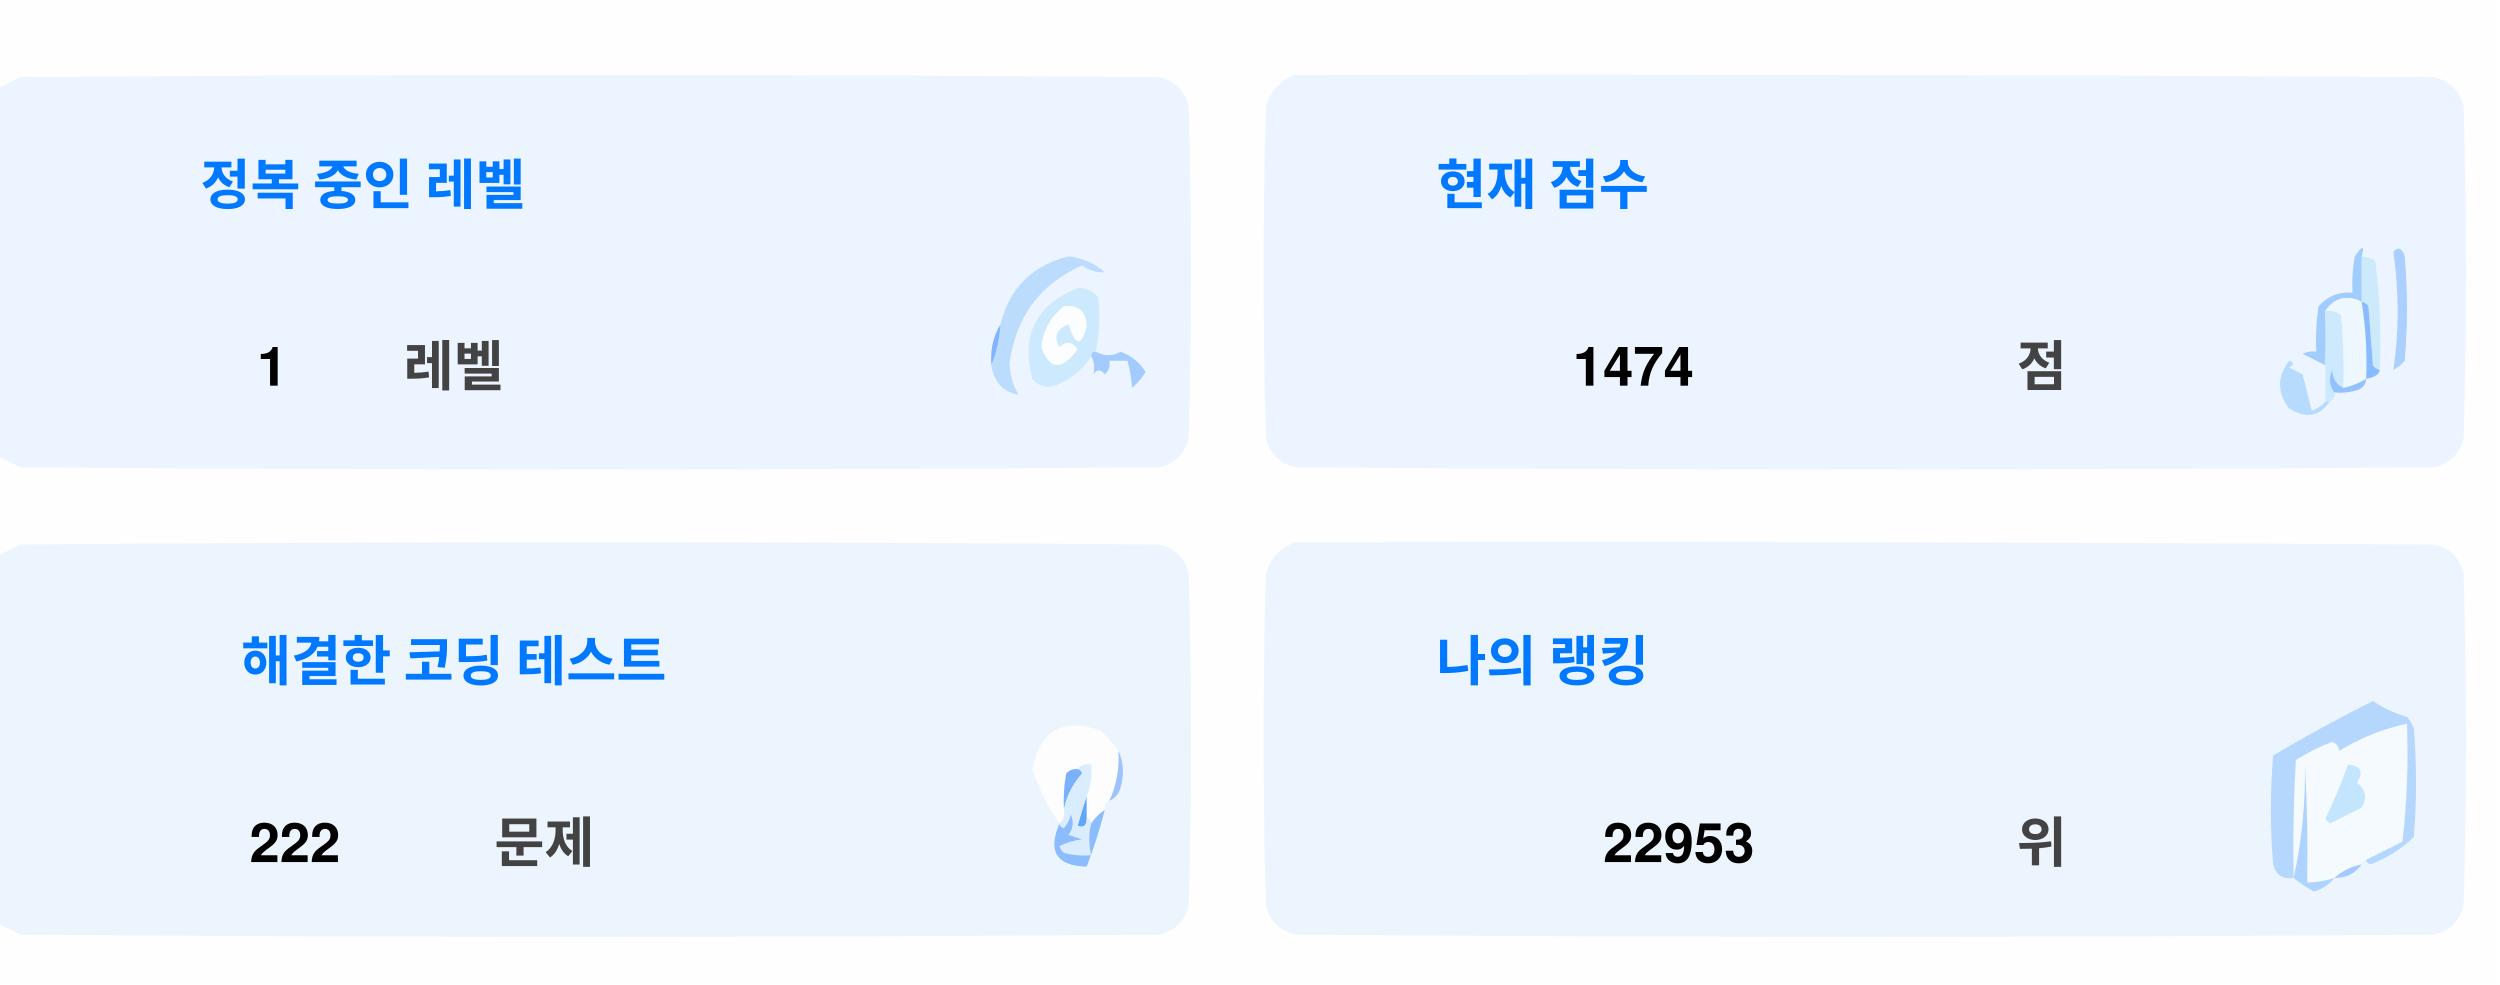
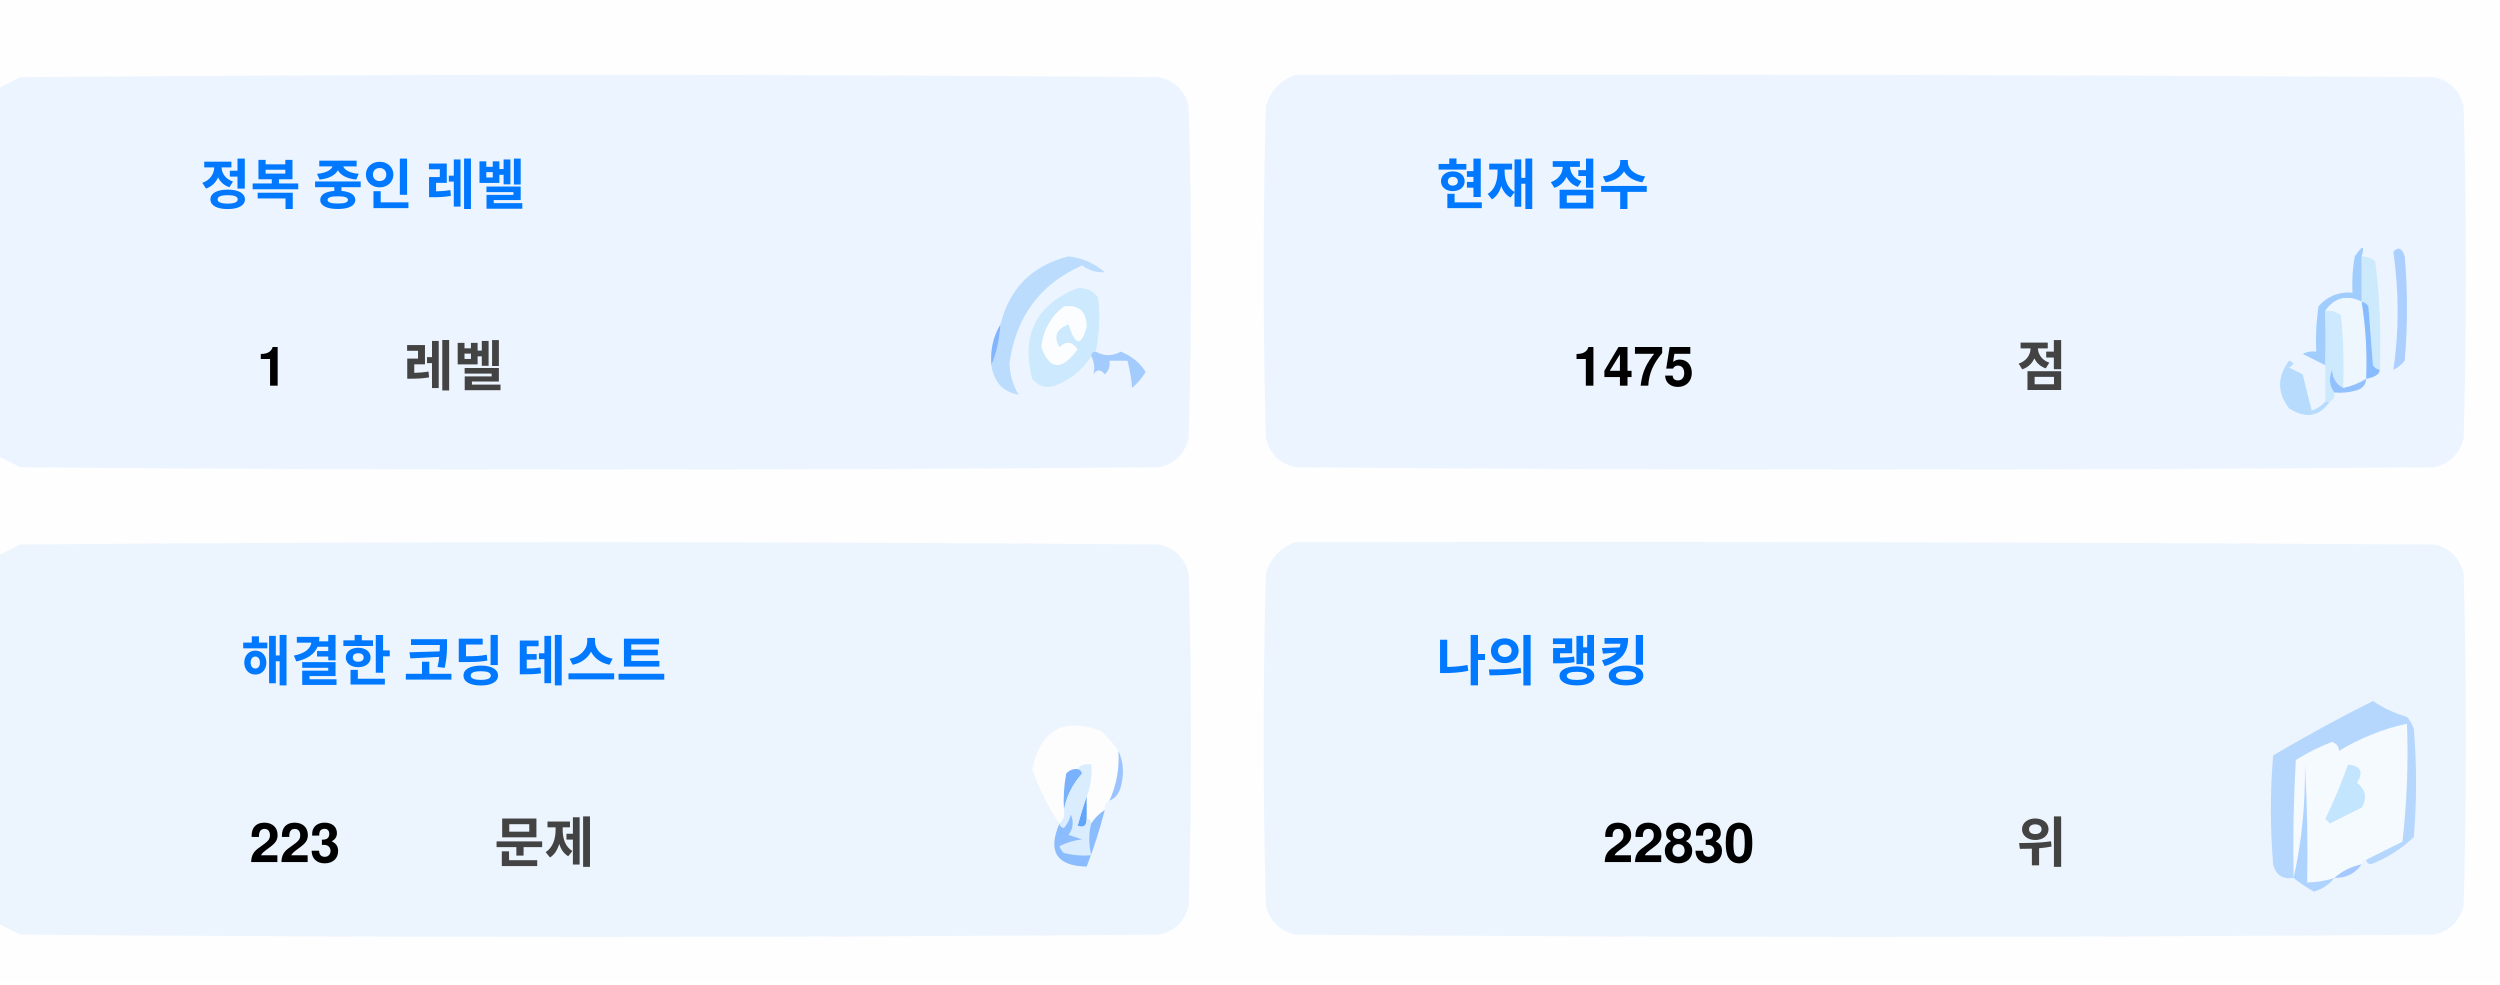
<svg xmlns="http://www.w3.org/2000/svg" version="1.1" width="551px" height="217px" style="shape-rendering:geometricPrecision; text-rendering:geometricPrecision; image-rendering:optimizeQuality; fill-rule:evenodd; clip-rule:evenodd">
  <style>.title {fill: #434343;font-size: 1rem;line-height: 1.5rem;font-weight: bold;font-family: -apple-system, BlinkMacSystemFont, Segoe UI, Helvetica, Arial, sans-serif, Apple Color Emoji, Segoe UI Emoji;}.desc {fill: #434343;font-size: 2.5rem;font-weight: bold;line-height: 1.5rem;font-family: -apple-system, BlinkMacSystemFont, Segoe UI, Helvetica, Arial, sans-serif, Apple Color Emoji, Segoe UI Emoji;}.desc-2 {fill: #434343;font-size: 1rem;font-weight: bold;line-height: 1.5rem;font-family: -apple-system, BlinkMacSystemFont, Segoe UI, Helvetica, Arial, sans-serif, Apple Color Emoji, Segoe UI Emoji;}.text, .desc {animation: twinkling 4s ease-in-out infinite;}@keyframes twinkling {40% { opacity: 1; }50% { opacity: 0.5; }60% { opacity: 1; }70% { opacity: 0.5; }80% { opacity: 1; }}</style>
  <g>
    <path style="opacity:1" fill="#fefefe" d="M -0.5,-0.5 C 183.167,-0.5 366.833,-0.5 550.5,-0.5C 550.5,71.833 550.5,144.167 550.5,216.5C 366.833,216.5 183.167,216.5 -0.5,216.5C -0.5,212.167 -0.5,207.833 -0.5,203.5C 1.14,204.32 2.807,205.153 4.5,206C 88.167,206.667 171.833,206.667 255.5,206C 259,205.167 261.167,203 262,199.5C 262.667,175.167 262.667,150.833 262,126.5C 261.167,123 259,120.833 255.5,120C 171.833,119.333 88.167,119.333 4.5,120C 2.807,120.847 1.14,121.68 -0.5,122.5C -0.5,115.167 -0.5,107.833 -0.5,100.5C 1.14,101.32 2.807,102.153 4.5,103C 88.167,103.667 171.833,103.667 255.5,103C 259,102.167 261.167,100 262,96.5C 262.667,72.167 262.667,47.833 262,23.5C 261.167,20 259,17.833 255.5,17C 171.833,16.333 88.167,16.333 4.5,17C 2.807,17.847 1.14,18.68 -0.5,19.5C -0.5,12.833 -0.5,6.167 -0.5,-0.5 Z" />
  </g>
  <g>
    <path style="opacity:1" fill="#ecf5ff" d="M -0.5,100.5 C -0.5,73.5 -0.5,46.5 -0.5,19.5C 1.14,18.68 2.807,17.847 4.5,17C 88.167,16.333 171.833,16.333 255.5,17C 259,17.833 261.167,20 262,23.5C 262.667,47.833 262.667,72.167 262,96.5C 261.167,100 259,102.167 255.5,103C 171.833,103.667 88.167,103.667 4.5,103C 2.807,102.153 1.14,101.32 -0.5,100.5 Z" />
  </g>
  <g>
    <path style="opacity:1" fill="#ecf5ff" d="M 285.5,16.5 C 369.167,16.333 452.834,16.5 536.5,17C 540,17.833 542.167,20 543,23.5C 543.667,47.833 543.667,72.167 543,96.5C 542.167,100 540,102.167 536.5,103C 452.833,103.667 369.167,103.667 285.5,103C 282,102.167 279.833,100 279,96.5C 278.333,72.167 278.333,47.833 279,23.5C 280.018,19.985 282.185,17.652 285.5,16.5 Z" />
  </g>
  <g>
    <path style="opacity:1" fill="#cdeafd" d="M 520.5,56.5 C 521.583,56.539 522.583,56.873 523.5,57.5C 524.498,65.472 524.831,73.472 524.5,81.5C 523.883,81.389 523.383,81.056 523,80.5C 522.667,76.167 522.333,71.833 522,67.5C 521.617,66.944 521.117,66.611 520.5,66.5C 520.5,63.167 520.5,59.833 520.5,56.5 Z" />
  </g>
  <g>
    <path style="opacity:1" fill="#abcfff" d="M 527.5,55.5 C 528.566,54.308 529.399,54.641 530,56.5C 530.667,64.167 530.667,71.833 530,79.5C 529.311,80.357 528.478,81.023 527.5,81.5C 528.758,73.08 528.758,64.414 527.5,55.5 Z" />
  </g>
  <g>
    <path style="opacity:1" fill="#bbdcfd" d="M 218.5,80.5 C 219.657,77.727 220.324,74.727 220.5,71.5C 222.49,63.51 227.49,58.51 235.5,56.5C 238.528,56.847 241.194,58.014 243.5,60C 241.744,60.141 240.078,59.641 238.5,58.5C 229.247,62.607 223.914,69.773 222.5,80C 222.565,82.526 223.232,84.859 224.5,87C 221.07,86.397 219.07,84.231 218.5,80.5 Z" />
  </g>
  <g>
    <path style="opacity:1" fill="#cde9fd" d="M 241.5,77.5 C 240.833,77.5 240.5,77.833 240.5,78.5C 238.628,81.529 235.961,83.695 232.5,85C 230.536,85.624 228.869,85.124 227.5,83.5C 225.021,73.791 228.354,67.124 237.5,63.5C 239.374,63.39 240.874,64.056 242,65.5C 242.497,69.524 242.331,73.524 241.5,77.5 Z" />
  </g>
  <g>
    <path style="opacity:1" fill="#fcfdfe" d="M 234.5,67.5 C 237.826,67.162 239.493,68.662 239.5,72C 238.334,76.434 237,76.267 235.5,71.5C 232.832,72.515 232.166,74.182 233.5,76.5C 235.017,75.089 236.351,75.256 237.5,77C 234.006,81.771 231.34,81.605 229.5,76.5C 229.904,72.771 231.571,69.771 234.5,67.5 Z" />
  </g>
  <g>
    <path style="opacity:1" fill="#a1ccfe" d="M 520.5,56.5 C 520.5,59.833 520.5,63.167 520.5,66.5C 517.238,64.922 514.572,65.589 512.5,68.5C 512.617,72.81 512.617,76.81 512.5,80.5C 510.86,79.68 509.193,78.847 507.5,78C 508.448,77.517 509.448,77.35 510.5,77.5C 510.335,74.15 510.502,70.817 511,67.5C 512.995,65.253 515.495,64.253 518.5,64.5C 518.336,61.813 518.503,59.146 519,56.5C 520.731,53.969 521.231,53.969 520.5,56.5 Z" />
  </g>
  <g>
    <path style="opacity:1" fill="#cde9fd" d="M 512.5,68.5 C 513.822,68.33 514.989,68.663 516,69.5C 516.499,74.823 516.666,80.156 516.5,85.5C 514.955,84.77 514.122,83.437 514,81.5C 513.22,83.387 513.387,85.054 514.5,86.5C 514.672,87.492 514.338,88.158 513.5,88.5C 513.167,88.5 512.833,88.5 512.5,88.5C 512.5,85.833 512.5,83.167 512.5,80.5C 512.617,76.81 512.617,72.81 512.5,68.5 Z" />
  </g>
  <g>
    <path style="opacity:1" fill="#eef6fe" d="M 520.5,66.5 C 521.407,72.106 521.74,77.773 521.5,83.5C 519.95,84.441 518.284,85.108 516.5,85.5C 516.666,80.156 516.499,74.823 516,69.5C 514.989,68.663 513.822,68.33 512.5,68.5C 514.572,65.589 517.238,64.922 520.5,66.5 Z" />
  </g>
  <g>
    <path style="opacity:1" fill="#88bcff" d="M 520.5,66.5 C 521.117,66.611 521.617,66.944 522,67.5C 522.333,71.833 522.667,76.167 523,80.5C 523.383,81.056 523.883,81.389 524.5,81.5C 524.445,82.469 523.445,83.136 521.5,83.5C 521.74,77.773 521.407,72.106 520.5,66.5 Z" />
  </g>
  <g>
    <path style="opacity:1" fill="#82b5fe" d="M 220.5,71.5 C 220.324,74.727 219.657,77.727 218.5,80.5C 218.215,77.171 218.882,74.171 220.5,71.5 Z" />
  </g>
  <g>
    <path style="opacity:1" fill="#a3cbfe" d="M 240.5,78.5 C 240.5,77.833 240.833,77.5 241.5,77.5C 243.391,78.536 245.224,78.536 247,77.5C 249.391,78.429 251.225,79.929 252.5,82C 251.681,83.319 250.681,84.486 249.5,85.5C 249.409,83.777 249.075,81.777 248.5,79.5C 247.167,79.5 245.833,79.5 244.5,79.5C 244.719,80.675 244.386,81.675 243.5,82.5C 242.575,81.359 241.741,81.359 241,82.5C 241.331,80.981 241.164,79.648 240.5,78.5 Z" />
  </g>
  <g>
    <path style="opacity:1" fill="#b7dbfd" d="M 512.5,88.5 C 512.833,88.5 513.167,88.5 513.5,88.5C 511.199,91.857 508.199,92.357 504.5,90C 501.872,86.535 501.872,83.035 504.5,79.5C 505.696,79.846 505.696,80.346 504.5,81C 505.5,81.5 506.5,82 507.5,82.5C 508.167,85.167 508.833,87.833 509.5,90.5C 510.739,90.058 511.739,89.391 512.5,88.5 Z" />
  </g>
  <g>
    <path style="opacity:1" fill="#92c1fe" d="M 516.5,85.5 C 518.284,85.108 519.95,84.441 521.5,83.5C 521.423,84.75 520.756,85.583 519.5,86C 517.866,86.493 516.199,86.66 514.5,86.5C 513.387,85.054 513.22,83.387 514,81.5C 514.122,83.437 514.955,84.77 516.5,85.5 Z" />
  </g>
  <g>
    <path style="opacity:1" fill="#ecf5fe" d="M -0.5,203.5 C -0.5,176.5 -0.5,149.5 -0.5,122.5C 1.14,121.68 2.807,120.847 4.5,120C 88.167,119.333 171.833,119.333 255.5,120C 259,120.833 261.167,123 262,126.5C 262.667,150.833 262.667,175.167 262,199.5C 261.167,203 259,205.167 255.5,206C 171.833,206.667 88.167,206.667 4.5,206C 2.807,205.153 1.14,204.32 -0.5,203.5 Z" />
  </g>
  <g>
    <path style="opacity:1" fill="#ecf5fe" d="M 285.5,119.5 C 369.167,119.333 452.834,119.5 536.5,120C 540,120.833 542.167,123 543,126.5C 543.667,150.833 543.667,175.167 543,199.5C 542.167,203 540,205.167 536.5,206C 452.833,206.667 369.167,206.667 285.5,206C 282,205.167 279.833,203 279,199.5C 278.333,175.167 278.333,150.833 279,126.5C 280.018,122.985 282.185,120.652 285.5,119.5 Z" />
  </g>
  <g>
    <path style="opacity:1" fill="#fdfdfe" d="M 246.5,165.5 C 246.758,169.367 246.092,173.034 244.5,176.5C 243.662,176.842 243.328,177.508 243.5,178.5C 242.272,179.306 241.272,180.306 240.5,181.5C 240.5,180.833 240.167,180.5 239.5,180.5C 239.5,178.833 239.5,177.167 239.5,175.5C 240.369,173.283 240.702,170.95 240.5,168.5C 239.209,168.263 238.209,168.596 237.5,169.5C 236.504,169.414 235.671,169.748 235,170.5C 234.503,173.146 234.336,175.813 234.5,178.5C 234.737,179.791 234.404,180.791 233.5,181.5C 230.986,177.806 228.986,173.806 227.5,169.5C 229.309,160.957 234.309,158.124 242.5,161C 244.07,162.397 245.404,163.897 246.5,165.5 Z" />
  </g>
  <g>
    <path style="opacity:1" fill="#f5faff" d="M 521.5,189.5 C 520.833,189.5 520.5,189.833 520.5,190.5C 518.181,190.992 516.181,191.992 514.5,193.5C 512.565,194.15 510.565,194.483 508.5,194.5C 508.666,185.827 508.5,177.16 508,168.5C 508.141,177.227 507.308,185.56 505.5,193.5C 505.334,184.827 505.5,176.16 506,167.5C 508.527,165.903 511.194,164.57 514,163.5C 515.011,163.892 515.511,164.559 515.5,165.5C 520.21,162.641 525.21,160.641 530.5,159.5C 530.831,168.192 530.498,176.859 529.5,185.5C 526.807,186.847 524.14,188.18 521.5,189.5 Z" />
  </g>
  <g>
    <path style="opacity:1" fill="#b6d7fd" d="M 521.5,189.5 C 524.14,188.18 526.807,186.847 529.5,185.5C 530.498,176.859 530.831,168.192 530.5,159.5C 525.21,160.641 520.21,162.641 515.5,165.5C 515.511,164.559 515.011,163.892 514,163.5C 511.194,164.57 508.527,165.903 506,167.5C 505.5,176.16 505.334,184.827 505.5,193.5C 503.089,193.863 501.589,192.863 501,190.5C 500.333,182.5 500.333,174.5 501,166.5C 508.173,162.246 515.507,158.246 523,154.5C 525.304,156.068 527.804,157.235 530.5,158C 531.126,158.75 531.626,159.584 532,160.5C 532.667,168.5 532.667,176.5 532,184.5C 529.292,187.111 526.125,189.111 522.5,190.5C 521.893,190.376 521.56,190.043 521.5,189.5 Z" />
  </g>
  <g>
    <path style="opacity:1" fill="#c3e5fe" d="M 517.5,168.5 C 520.317,168.801 520.984,170.134 519.5,172.5C 521.439,174.122 521.772,175.956 520.5,178C 518.167,179.167 515.833,180.333 513.5,181.5C 513.167,181.167 512.833,180.833 512.5,180.5C 514.414,176.515 516.081,172.515 517.5,168.5 Z" />
  </g>
  <g>
    <path style="opacity:1" fill="#7ab1fc" d="M 237.5,169.5 C 238.043,169.56 238.376,169.893 238.5,170.5C 236.395,172.836 235.062,175.503 234.5,178.5C 234.336,175.813 234.503,173.146 235,170.5C 235.671,169.748 236.504,169.414 237.5,169.5 Z" />
  </g>
  <g>
    <path style="opacity:1" fill="#afd3ff" d="M 514.5,193.5 C 513.378,194.947 511.878,195.947 510,196.5C 508.348,195.601 506.848,194.601 505.5,193.5C 507.308,185.56 508.141,177.227 508,168.5C 508.5,177.16 508.666,185.827 508.5,194.5C 510.565,194.483 512.565,194.15 514.5,193.5 Z" />
  </g>
  <g>
    <path style="opacity:1" fill="#9cc3fd" d="M 246.5,165.5 C 247.634,167.966 247.801,170.633 247,173.5C 246.623,174.942 245.79,175.942 244.5,176.5C 246.092,173.034 246.758,169.367 246.5,165.5 Z" />
  </g>
  <g>
    <path style="opacity:1" fill="#62a6fc" d="M 239.5,175.5 C 239.5,177.167 239.5,178.833 239.5,180.5C 239.483,182.028 238.816,182.528 237.5,182C 238.117,179.723 238.784,177.556 239.5,175.5 Z" />
  </g>
  <g>
    <path style="opacity:1" fill="#daedfe" d="M 237.5,169.5 C 238.209,168.596 239.209,168.263 240.5,168.5C 240.702,170.95 240.369,173.283 239.5,175.5C 238.784,177.556 238.117,179.723 237.5,182C 238.816,182.528 239.483,182.028 239.5,180.5C 240.167,180.5 240.5,180.833 240.5,181.5C 239.918,183.669 239.918,186.002 240.5,188.5C 238.473,188.662 236.473,188.495 234.5,188C 234.043,187.586 233.709,187.086 233.5,186.5C 235.078,185.702 236.744,185.202 238.5,185C 237.5,184.667 236.5,184.333 235.5,184C 236.554,182.612 236.72,181.112 236,179.5C 235.751,180.624 235.251,181.624 234.5,182.5C 233.893,182.376 233.56,182.043 233.5,181.5C 234.404,180.791 234.737,179.791 234.5,178.5C 235.062,175.503 236.395,172.836 238.5,170.5C 238.376,169.893 238.043,169.56 237.5,169.5 Z" />
  </g>
  <g>
    <path style="opacity:1" fill="#8bbcfd" d="M 243.5,178.5 C 242.395,182.803 241.062,186.969 239.5,191C 232.857,190.847 230.857,187.68 233.5,181.5C 233.56,182.043 233.893,182.376 234.5,182.5C 235.251,181.624 235.751,180.624 236,179.5C 236.72,181.112 236.554,182.612 235.5,184C 236.5,184.333 237.5,184.667 238.5,185C 236.744,185.202 235.078,185.702 233.5,186.5C 233.709,187.086 234.043,187.586 234.5,188C 236.473,188.495 238.473,188.662 240.5,188.5C 239.918,186.002 239.918,183.669 240.5,181.5C 241.272,180.306 242.272,179.306 243.5,178.5 Z" />
  </g>
  <g>
    <path style="opacity:1" fill="#a4c8ff" d="M 520.5,190.5 C 519.089,192.539 517.089,193.539 514.5,193.5C 516.181,191.992 518.181,190.992 520.5,190.5 Z" />
  </g>
  <text text-anchor="middle" x="80" y="45" class="title" style="fill:#0078ff;" stroke="#none" stroke-width="1">정복 중인 레벨</text>
  <text text-anchor="middle" x="60" y="85" class="desc" style="fill:#000000;" stroke="#none" stroke-width="1">1</text>
  <text text-anchor="middle" x="100" y="85" class="desc-2" style="fill:#434343;" stroke="#none" stroke-width="1">레벨</text>
  <text text-anchor="middle" x="340" y="45" class="title" style="fill:#0078ff;" stroke="#none" stroke-width="1">현재 점수</text>
-   <text text-anchor="middle" x="360" y="85" class="desc" style="fill:#000000;" stroke="#none" stroke-width="1">1474</text>
+   <text text-anchor="middle" x="360" y="85" class="desc" style="fill:#000000;" stroke="#none" stroke-width="1">1475</text>
  <text text-anchor="middle" x="450" y="85" class="desc-2" style="fill:#434343;" stroke="#none" stroke-width="1">점</text>
  <text text-anchor="middle" x="100" y="150" class="title" style="fill:#0078ff;" stroke="#none" stroke-width="1">해결한 코딩 테스트</text>
-   <text text-anchor="middle" x="65" y="190" class="desc" style="fill:#000000;" stroke="#none" stroke-width="1">222</text>
+   <text text-anchor="middle" x="65" y="190" class="desc" style="fill:#000000;" stroke="#none" stroke-width="1">223</text>
  <text text-anchor="middle" x="120" y="190" class="desc-2" style="fill:#434343;" stroke="#none" stroke-width="1">문제</text>
  <text text-anchor="middle" x="340" y="150" class="title" style="fill:#0078ff;" stroke="#none" stroke-width="1">나의 랭킹</text>
-   <text text-anchor="middle" x="370" y="190" class="desc" style="fill:#000000;" stroke="#none" stroke-width="1">22953</text>
+   <text text-anchor="middle" x="370" y="190" class="desc" style="fill:#000000;" stroke="#none" stroke-width="1">22830</text>
  <text text-anchor="middle" x="450" y="190" class="desc-2" style="fill:#434343;" stroke="#none" stroke-width="1">위</text>
</svg>
